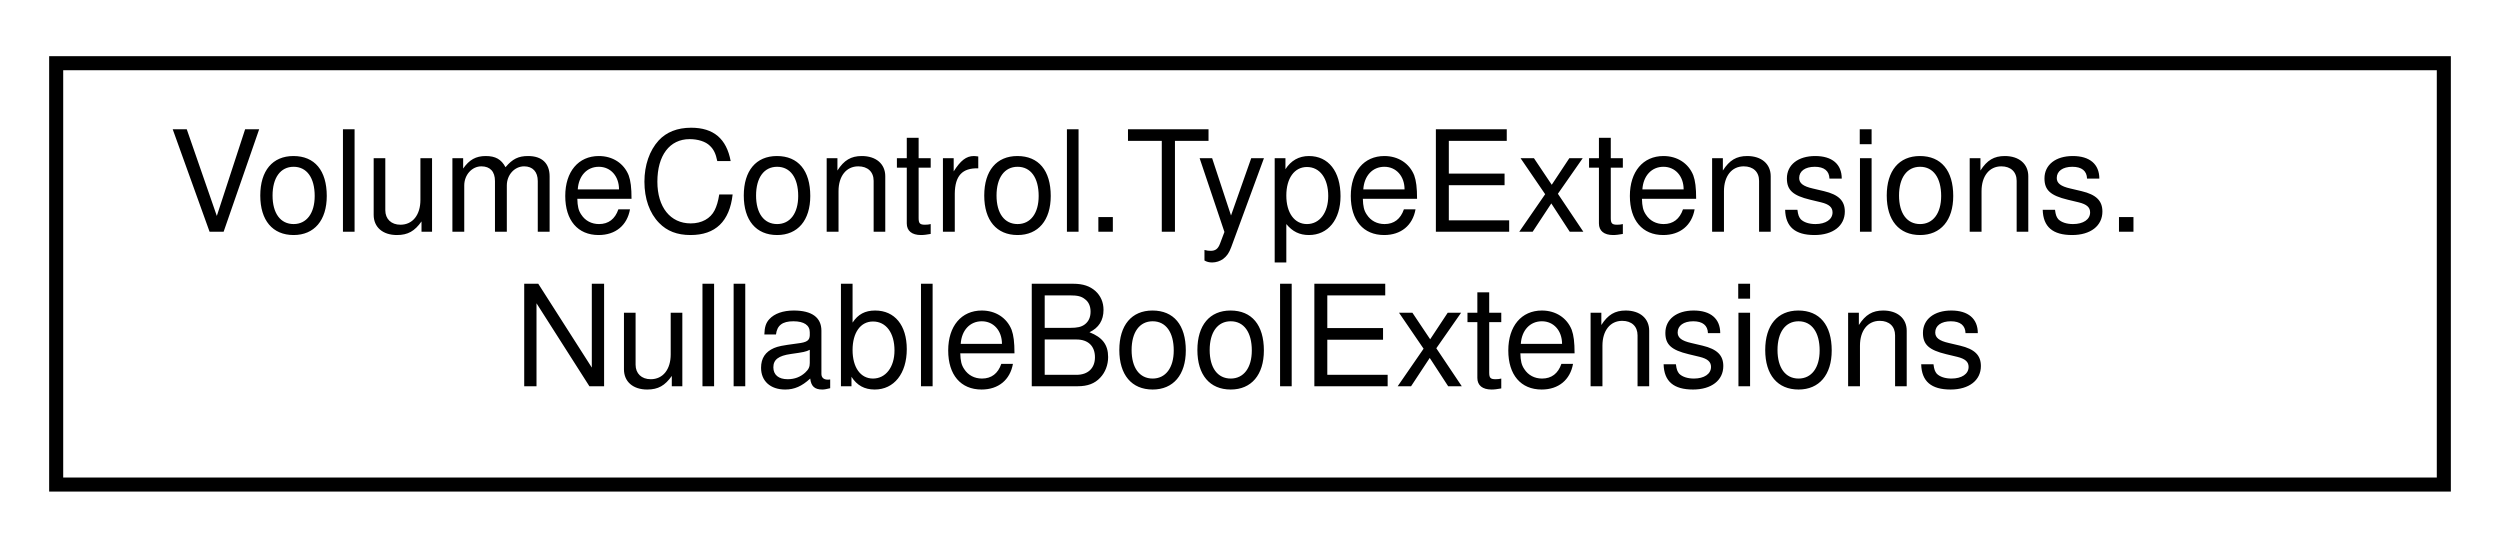
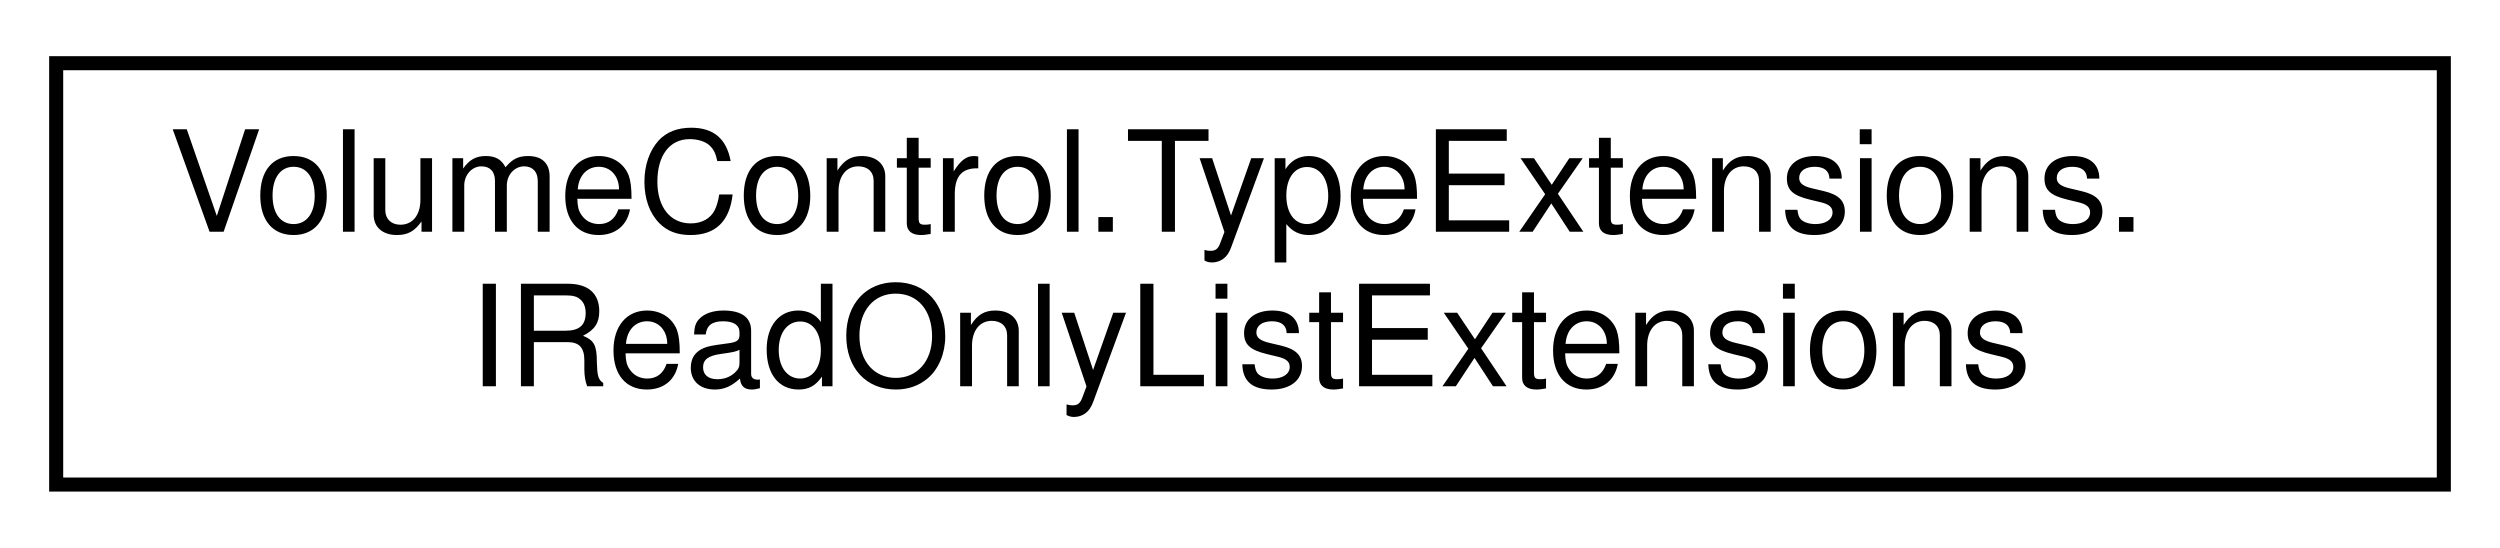
<svg xmlns="http://www.w3.org/2000/svg" xmlns:xlink="http://www.w3.org/1999/xlink" width="178pt" height="39pt" viewBox="0.00 0.00 178.00 39.00">
  <g id="graph0" class="graph" transform="scale(1 1) rotate(0) translate(4 35)">
    <g id="node1" class="node">
      <g id="a_node1">
-         <a xlink:href="class_volume_control_1_1_type_extensions_1_1_nullable_bool_extensions.html" target="_top" xlink:title="Extends nullable boolean and byte types with conversion methods.">
+         <a xlink:href="class_volume_control_1_1_type_extensions_1_1_i_read_only_list_extensions.html" target="_top" xlink:title="Extension methods for the IReadOnlyList&lt;T&gt; interface.">
          <polygon fill="none" stroke="black" points="0,-0.5 0,-30.5 170,-30.5 170,-0.5 0,-0.5" />
          <text text-anchor="start" x="8" y="-18.5" font-family="Helvetica,sans-Serif" font-size="10.00">VolumeControl.TypeExtensions.</text>
-           <text text-anchor="middle" x="85" y="-7.5" font-family="Helvetica,sans-Serif" font-size="10.00">NullableBoolExtensions</text>
+           <text text-anchor="middle" x="85" y="-7.5" font-family="Helvetica,sans-Serif" font-size="10.00">IReadOnlyListExtensions</text>
        </a>
      </g>
    </g>
  </g>
</svg>
